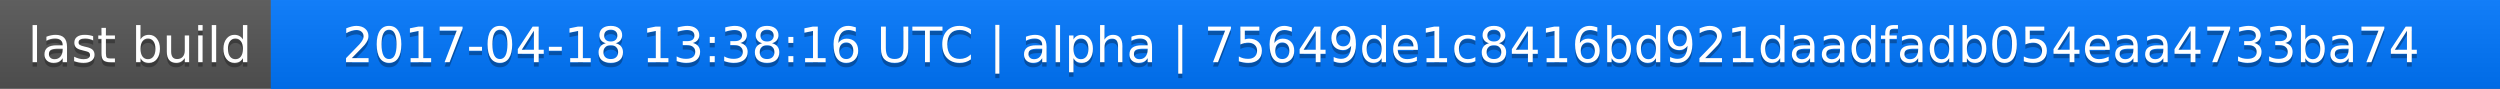
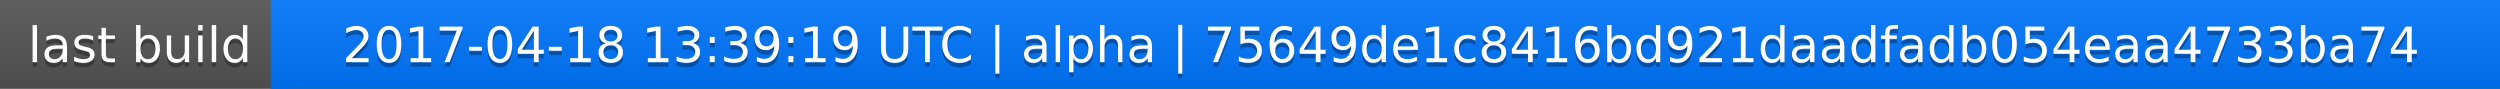
<svg xmlns="http://www.w3.org/2000/svg" width="563" height="20">
  <linearGradient id="a" x2="0" y2="100%">
    <stop offset="0" stop-color="#bbb" stop-opacity=".1" />
    <stop offset="1" stop-opacity=".1" />
  </linearGradient>
  <rect rx="0" width="563" height="20" fill="#555" />
  <rect rx="0" x="61" width="502" height="20" fill="#07f" />
  <path fill="#07f" d="M61 0h4v20h-4z" />
  <rect rx="0" width="563" height="20" fill="url(#a)" />
  <g fill="#fff" text-anchor="middle" font-family="DejaVu Sans,Verdana,Geneva,sans-serif" font-size="11">
    <text x="31.5" y="15" fill="#010101" fill-opacity=".3">last build</text>
    <text x="31.5" y="14">last build</text>
-     <text x="311" y="15" fill="#010101" fill-opacity=".3">2017-04-18 13:38:16 UTC | alpha | 75649de1c8416bd921daadfadb054eaa4733ba74</text>
-     <text x="311" y="14">2017-04-18 13:38:16 UTC | alpha | 75649de1c8416bd921daadfadb054eaa4733ba74</text>
+     <text x="311" y="15" fill="#010101" fill-opacity=".3">2017-04-18 13:39:19 UTC | alpha | 75649de1c8416bd921daadfadb054eaa4733ba74</text>
+     <text x="311" y="14">2017-04-18 13:39:19 UTC | alpha | 75649de1c8416bd921daadfadb054eaa4733ba74</text>
  </g>
</svg>
